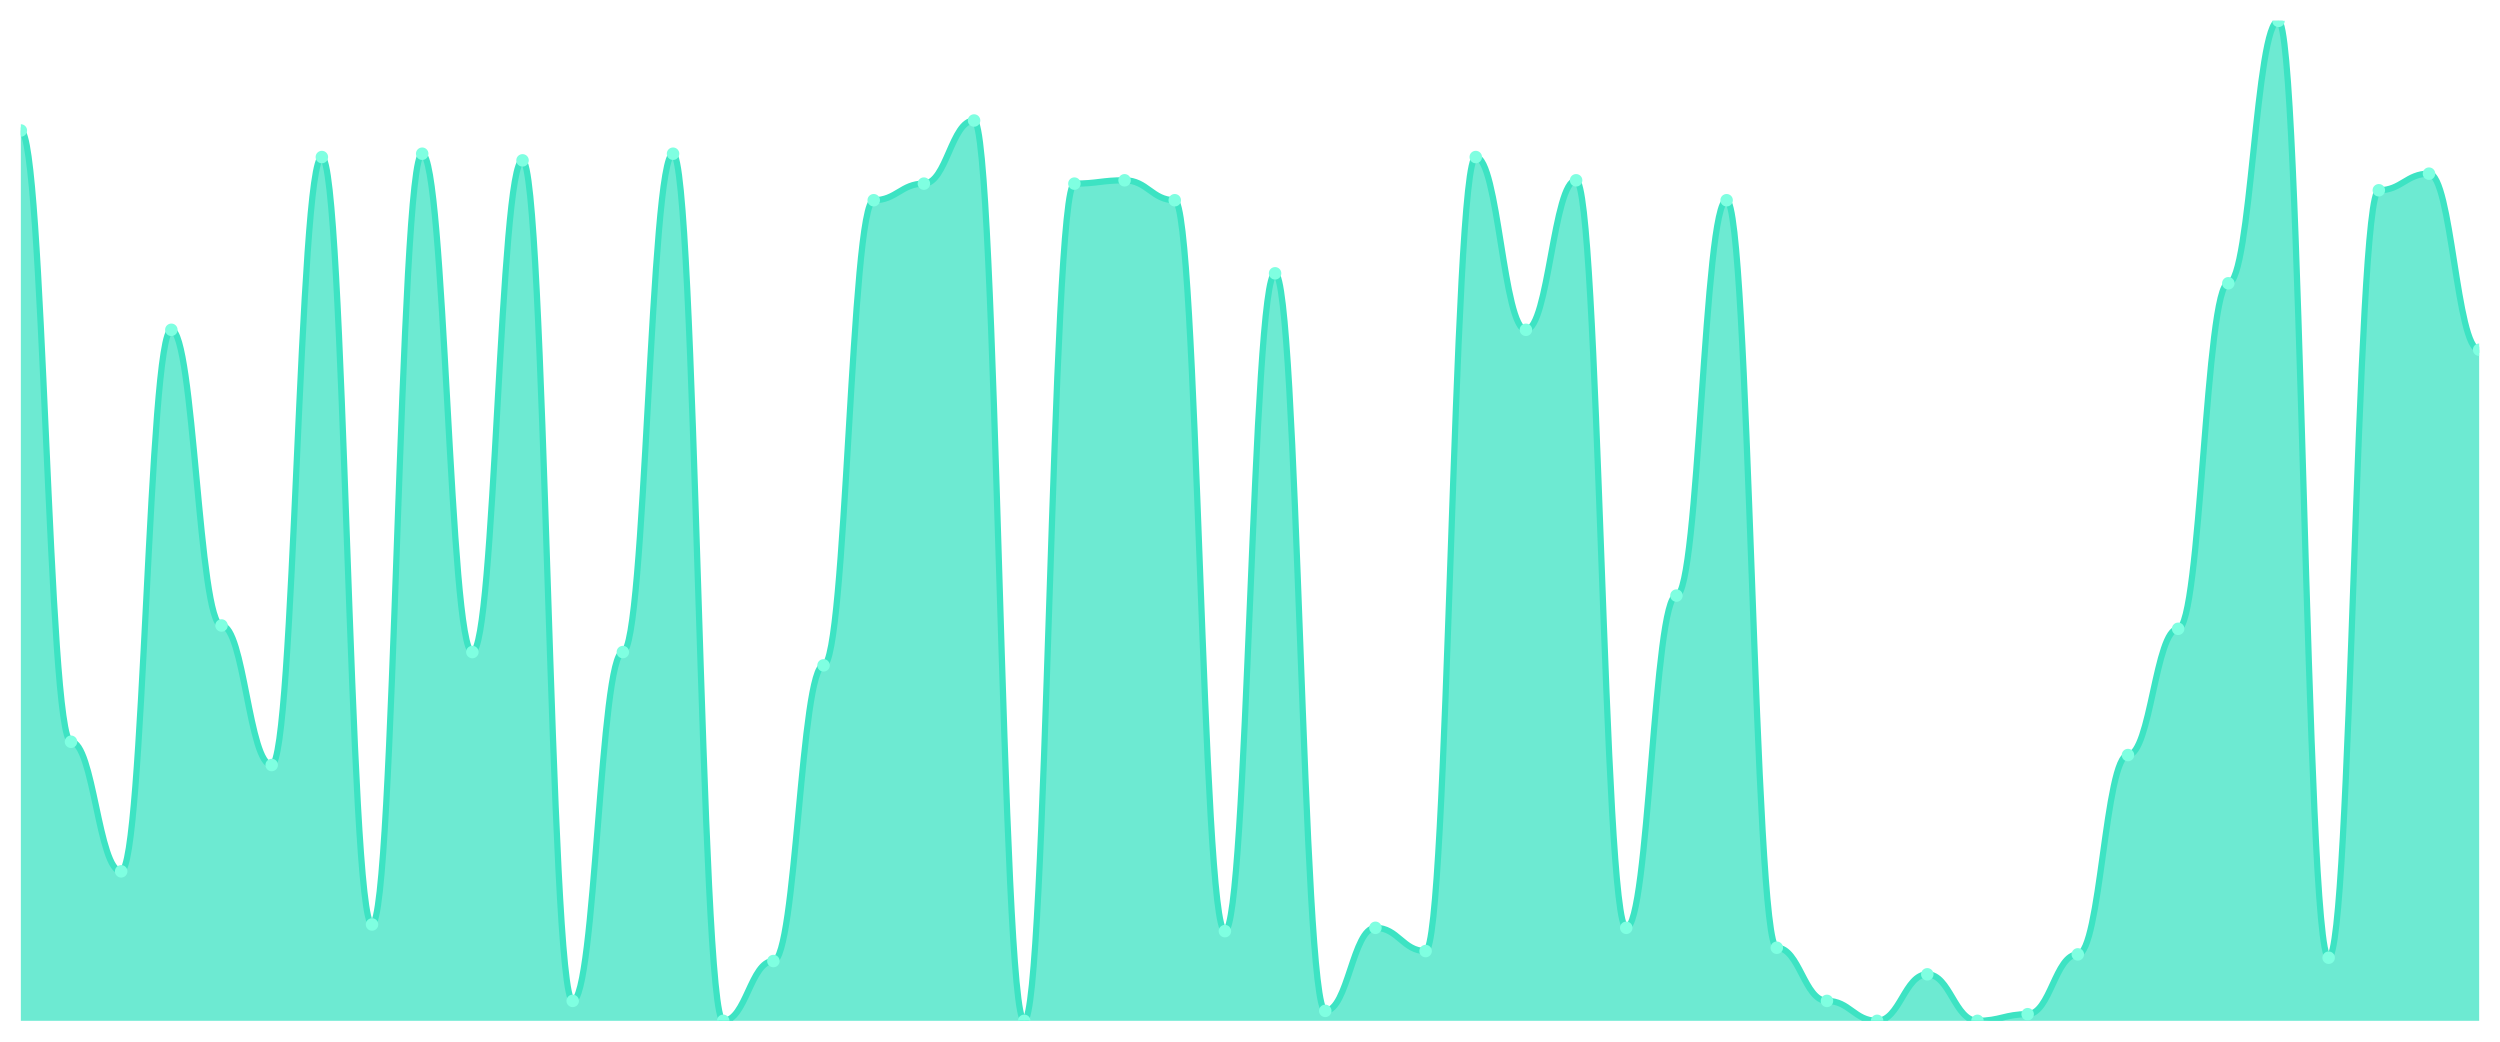
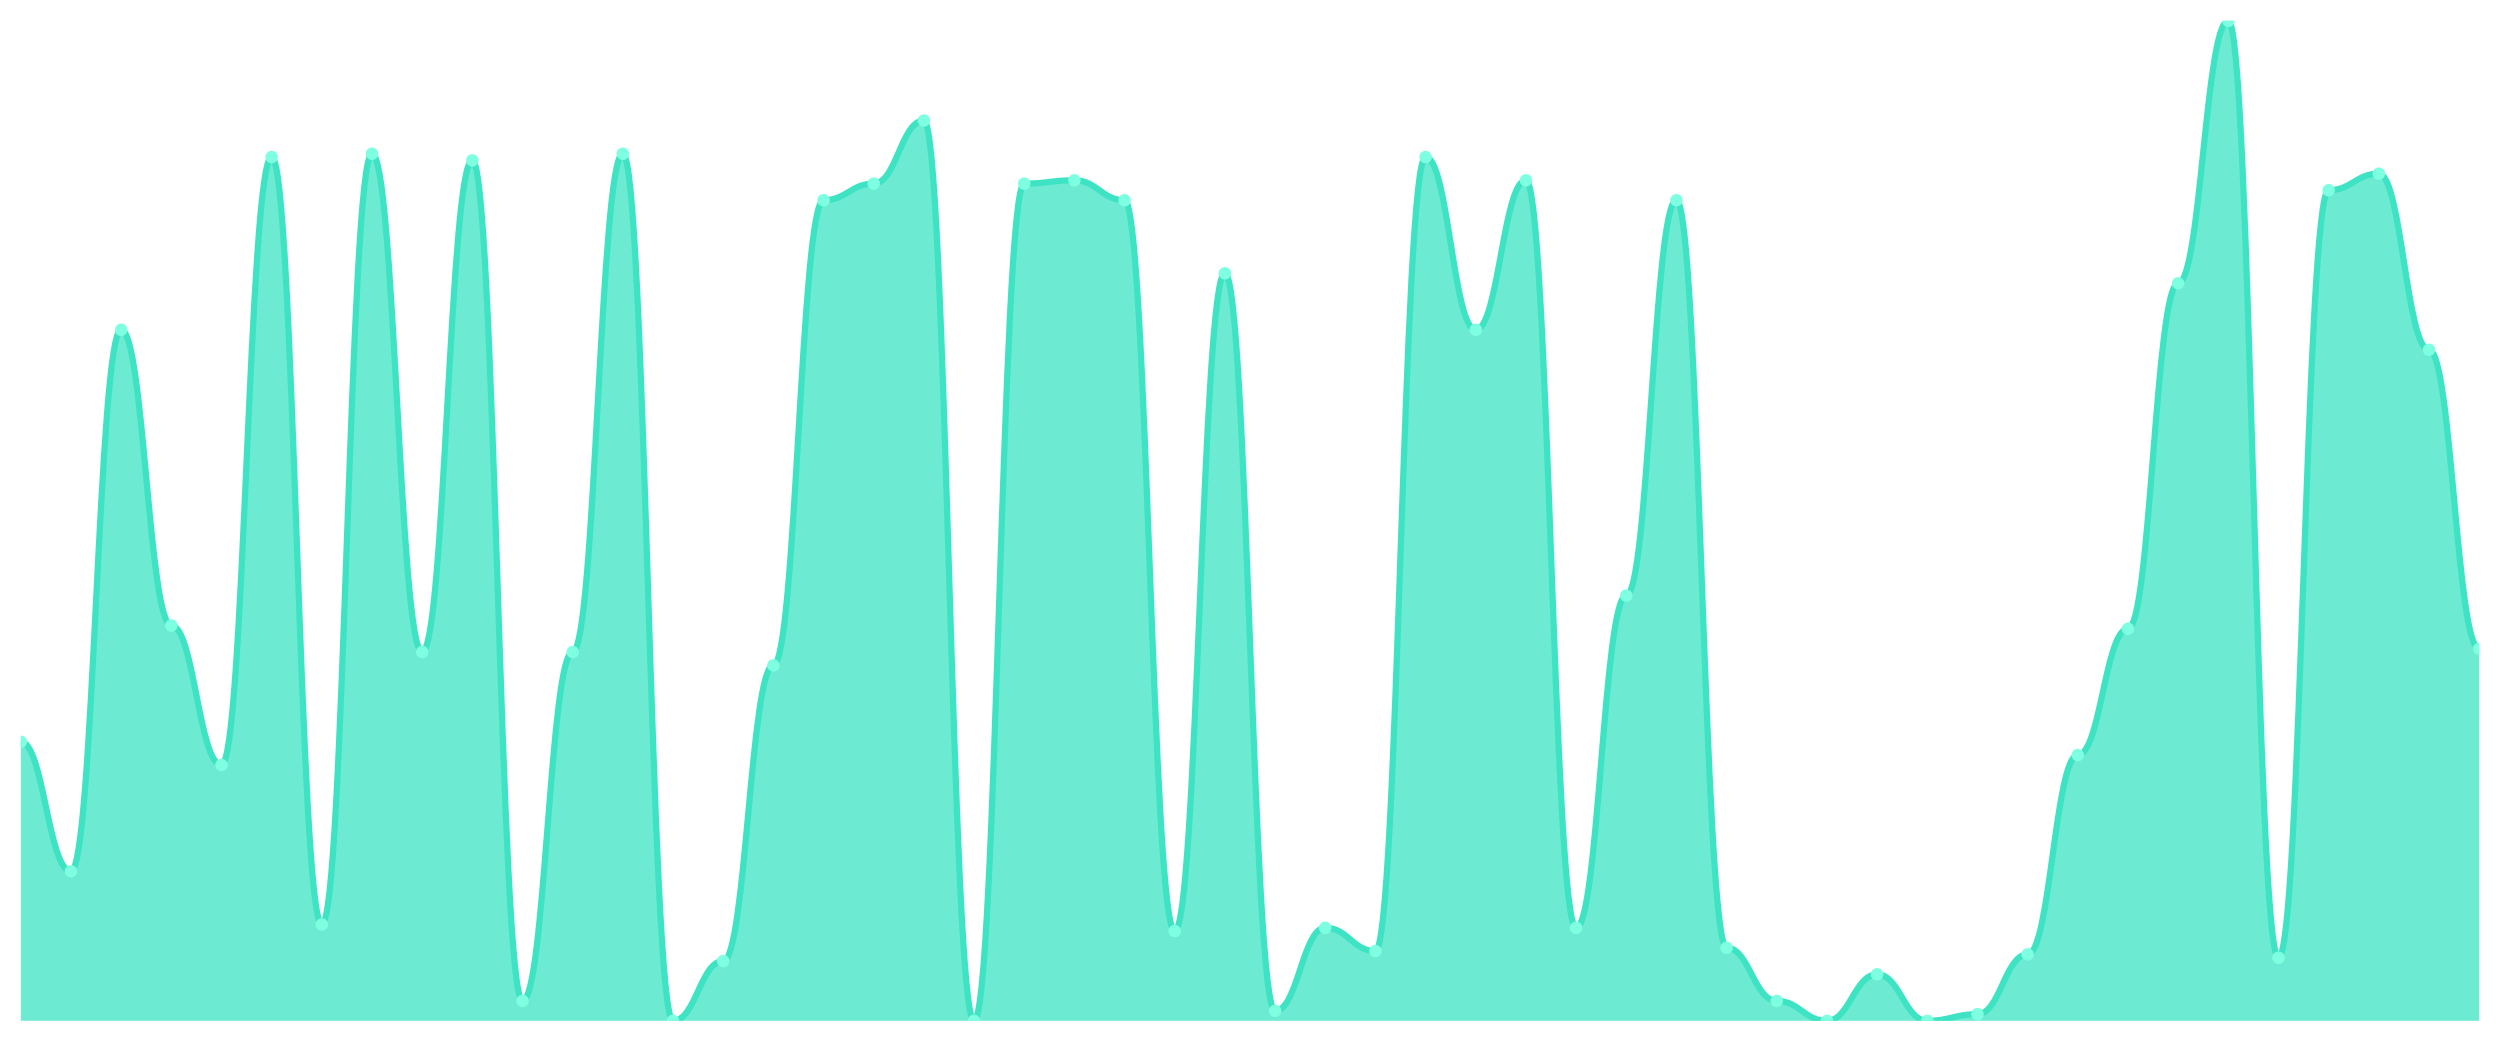
<svg xmlns="http://www.w3.org/2000/svg" viewBox="0 0 1200 500" width="1200" height="500">
  <defs>
    <clipPath id="c">
      <rect x="10" y="10" width="1180" height="480" />
    </clipPath>
  </defs>
  <rect width="1200" height="500" fill="none" />
  <g clip-path="url(#c)">
-     <path d="M 10,490 L 10,62.625 C 20.837,62.625 23.245,356.047 34.082,356.047 C 44.918,356.047 47.327,418.239 58.163,418.239 C 69,418.239 71.408,158.306 82.245,158.306 C 93.082,158.306 95.49,300.233 106.327,300.233 C 117.163,300.233 119.571,367.209 130.408,367.209 C 141.245,367.209 143.653,75.382 154.49,75.382 C 165.327,75.382 167.735,443.754 178.571,443.754 C 189.408,443.754 191.816,73.787 202.653,73.787 C 213.49,73.787 215.898,312.99 226.735,312.99 C 237.571,312.99 239.98,76.977 250.816,76.977 C 261.653,76.977 264.061,480.432 274.898,480.432 C 285.735,480.432 288.143,312.99 298.98,312.99 C 309.816,312.99 312.224,73.787 323.061,73.787 C 333.898,73.787 336.306,490 347.143,490 C 357.98,490 360.388,461.296 371.224,461.296 C 382.061,461.296 384.469,319.369 395.306,319.369 C 406.143,319.369 408.551,96.113 419.388,96.113 C 430.224,96.113 432.633,88.14 443.469,88.14 C 454.306,88.14 456.714,57.841 467.551,57.841 C 478.388,57.841 480.796,490 491.633,490 C 502.469,490 504.878,88.14 515.714,88.14 C 526.551,88.14 528.959,86.545 539.796,86.545 C 550.633,86.545 553.041,96.113 563.878,96.113 C 574.714,96.113 577.122,446.944 587.959,446.944 C 598.796,446.944 601.204,131.196 612.041,131.196 C 622.878,131.196 625.286,485.216 636.122,485.216 C 646.959,485.216 649.367,445.349 660.204,445.349 C 671.041,445.349 673.449,456.512 684.286,456.512 C 695.122,456.512 697.531,75.382 708.367,75.382 C 719.204,75.382 721.612,158.306 732.449,158.306 C 743.286,158.306 745.694,86.545 756.531,86.545 C 767.367,86.545 769.776,445.349 780.612,445.349 C 791.449,445.349 793.857,285.88 804.694,285.88 C 815.531,285.88 817.939,96.113 828.776,96.113 C 839.612,96.113 842.02,454.917 852.857,454.917 C 863.694,454.917 866.102,480.432 876.939,480.432 C 887.776,480.432 890.184,490 901.02,490 C 911.857,490 914.265,467.674 925.102,467.674 C 935.939,467.674 938.347,490 949.184,490 C 960.02,490 962.429,486.811 973.265,486.811 C 984.102,486.811 986.51,458.106 997.347,458.106 C 1008.184,458.106 1010.592,362.425 1021.429,362.425 C 1032.265,362.425 1034.673,301.827 1045.51,301.827 C 1056.347,301.827 1058.755,135.98 1069.592,135.98 C 1080.429,135.98 1082.837,10 1093.673,10 C 1104.51,10 1106.918,459.701 1117.755,459.701 C 1128.592,459.701 1131,91.329 1141.837,91.329 C 1152.673,91.329 1155.082,83.355 1165.918,83.355 C 1176.755,83.355 1179.163,167.874 1190,167.874 L 1190,490 Z" fill="rgba(61,227,195,0.75)" />
-     <path d="M 10,62.625 C 20.837,62.625 23.245,356.047 34.082,356.047 C 44.918,356.047 47.327,418.239 58.163,418.239 C 69,418.239 71.408,158.306 82.245,158.306 C 93.082,158.306 95.49,300.233 106.327,300.233 C 117.163,300.233 119.571,367.209 130.408,367.209 C 141.245,367.209 143.653,75.382 154.49,75.382 C 165.327,75.382 167.735,443.754 178.571,443.754 C 189.408,443.754 191.816,73.787 202.653,73.787 C 213.49,73.787 215.898,312.99 226.735,312.99 C 237.571,312.99 239.98,76.977 250.816,76.977 C 261.653,76.977 264.061,480.432 274.898,480.432 C 285.735,480.432 288.143,312.99 298.98,312.99 C 309.816,312.99 312.224,73.787 323.061,73.787 C 333.898,73.787 336.306,490 347.143,490 C 357.98,490 360.388,461.296 371.224,461.296 C 382.061,461.296 384.469,319.369 395.306,319.369 C 406.143,319.369 408.551,96.113 419.388,96.113 C 430.224,96.113 432.633,88.14 443.469,88.14 C 454.306,88.14 456.714,57.841 467.551,57.841 C 478.388,57.841 480.796,490 491.633,490 C 502.469,490 504.878,88.14 515.714,88.14 C 526.551,88.14 528.959,86.545 539.796,86.545 C 550.633,86.545 553.041,96.113 563.878,96.113 C 574.714,96.113 577.122,446.944 587.959,446.944 C 598.796,446.944 601.204,131.196 612.041,131.196 C 622.878,131.196 625.286,485.216 636.122,485.216 C 646.959,485.216 649.367,445.349 660.204,445.349 C 671.041,445.349 673.449,456.512 684.286,456.512 C 695.122,456.512 697.531,75.382 708.367,75.382 C 719.204,75.382 721.612,158.306 732.449,158.306 C 743.286,158.306 745.694,86.545 756.531,86.545 C 767.367,86.545 769.776,445.349 780.612,445.349 C 791.449,445.349 793.857,285.88 804.694,285.88 C 815.531,285.88 817.939,96.113 828.776,96.113 C 839.612,96.113 842.02,454.917 852.857,454.917 C 863.694,454.917 866.102,480.432 876.939,480.432 C 887.776,480.432 890.184,490 901.02,490 C 911.857,490 914.265,467.674 925.102,467.674 C 935.939,467.674 938.347,490 949.184,490 C 960.02,490 962.429,486.811 973.265,486.811 C 984.102,486.811 986.51,458.106 997.347,458.106 C 1008.184,458.106 1010.592,362.425 1021.429,362.425 C 1032.265,362.425 1034.673,301.827 1045.51,301.827 C 1056.347,301.827 1058.755,135.98 1069.592,135.98 C 1080.429,135.98 1082.837,10 1093.673,10 C 1104.51,10 1106.918,459.701 1117.755,459.701 C 1128.592,459.701 1131,91.329 1141.837,91.329 C 1152.673,91.329 1155.082,83.355 1165.918,83.355 C 1176.755,83.355 1179.163,167.874 1190,167.874" fill="none" stroke="#3de3c3" stroke-width="3" stroke-linecap="round" stroke-linejoin="round" />
-     <circle cx="10" cy="62.625" r="3" fill="#7fffe1" />
-     <circle cx="34.082" cy="356.047" r="3" fill="#7fffe1" />
-     <circle cx="58.163" cy="418.239" r="3" fill="#7fffe1" />
-     <circle cx="82.245" cy="158.306" r="3" fill="#7fffe1" />
-     <circle cx="106.327" cy="300.233" r="3" fill="#7fffe1" />
-     <circle cx="130.408" cy="367.209" r="3" fill="#7fffe1" />
-     <circle cx="154.49" cy="75.382" r="3" fill="#7fffe1" />
-     <circle cx="178.571" cy="443.754" r="3" fill="#7fffe1" />
-     <circle cx="202.653" cy="73.787" r="3" fill="#7fffe1" />
-     <circle cx="226.735" cy="312.99" r="3" fill="#7fffe1" />
-     <circle cx="250.816" cy="76.977" r="3" fill="#7fffe1" />
-     <circle cx="274.898" cy="480.432" r="3" fill="#7fffe1" />
-     <circle cx="298.98" cy="312.99" r="3" fill="#7fffe1" />
-     <circle cx="323.061" cy="73.787" r="3" fill="#7fffe1" />
-     <circle cx="347.143" cy="490" r="3" fill="#7fffe1" />
-     <circle cx="371.224" cy="461.296" r="3" fill="#7fffe1" />
-     <circle cx="395.306" cy="319.369" r="3" fill="#7fffe1" />
-     <circle cx="419.388" cy="96.113" r="3" fill="#7fffe1" />
-     <circle cx="443.469" cy="88.14" r="3" fill="#7fffe1" />
-     <circle cx="467.551" cy="57.841" r="3" fill="#7fffe1" />
-     <circle cx="491.633" cy="490" r="3" fill="#7fffe1" />
-     <circle cx="515.714" cy="88.14" r="3" fill="#7fffe1" />
-     <circle cx="539.796" cy="86.545" r="3" fill="#7fffe1" />
-     <circle cx="563.878" cy="96.113" r="3" fill="#7fffe1" />
-     <circle cx="587.959" cy="446.944" r="3" fill="#7fffe1" />
-     <circle cx="612.041" cy="131.196" r="3" fill="#7fffe1" />
-     <circle cx="636.122" cy="485.216" r="3" fill="#7fffe1" />
-     <circle cx="660.204" cy="445.349" r="3" fill="#7fffe1" />
-     <circle cx="684.286" cy="456.512" r="3" fill="#7fffe1" />
-     <circle cx="708.367" cy="75.382" r="3" fill="#7fffe1" />
-     <circle cx="732.449" cy="158.306" r="3" fill="#7fffe1" />
-     <circle cx="756.531" cy="86.545" r="3" fill="#7fffe1" />
-     <circle cx="780.612" cy="445.349" r="3" fill="#7fffe1" />
-     <circle cx="804.694" cy="285.88" r="3" fill="#7fffe1" />
-     <circle cx="828.776" cy="96.113" r="3" fill="#7fffe1" />
-     <circle cx="852.857" cy="454.917" r="3" fill="#7fffe1" />
-     <circle cx="876.939" cy="480.432" r="3" fill="#7fffe1" />
-     <circle cx="901.02" cy="490" r="3" fill="#7fffe1" />
-     <circle cx="925.102" cy="467.674" r="3" fill="#7fffe1" />
-     <circle cx="949.184" cy="490" r="3" fill="#7fffe1" />
-     <circle cx="973.265" cy="486.811" r="3" fill="#7fffe1" />
-     <circle cx="997.347" cy="458.106" r="3" fill="#7fffe1" />
-     <circle cx="1021.429" cy="362.425" r="3" fill="#7fffe1" />
-     <circle cx="1045.51" cy="301.827" r="3" fill="#7fffe1" />
-     <circle cx="1069.592" cy="135.98" r="3" fill="#7fffe1" />
-     <circle cx="1093.673" cy="10" r="3" fill="#7fffe1" />
-     <circle cx="1117.755" cy="459.701" r="3" fill="#7fffe1" />
-     <circle cx="1141.837" cy="91.329" r="3" fill="#7fffe1" />
-     <circle cx="1165.918" cy="83.355" r="3" fill="#7fffe1" />
-     <circle cx="1190" cy="167.874" r="3" fill="#7fffe1" />
+     <path d="M 10,490 L 10,356.047 C 20.837,356.047 23.245,418.239 34.082,418.239 C 44.918,418.239 47.327,158.306 58.163,158.306 C 69,158.306 71.408,300.233 82.245,300.233 C 93.082,300.233 95.49,367.209 106.327,367.209 C 117.163,367.209 119.571,75.382 130.408,75.382 C 141.245,75.382 143.653,443.754 154.49,443.754 C 165.327,443.754 167.735,73.787 178.571,73.787 C 189.408,73.787 191.816,312.99 202.653,312.99 C 213.49,312.99 215.898,76.977 226.735,76.977 C 237.571,76.977 239.98,480.432 250.816,480.432 C 261.653,480.432 264.061,312.99 274.898,312.99 C 285.735,312.99 288.143,73.787 298.98,73.787 C 309.816,73.787 312.224,490 323.061,490 C 333.898,490 336.306,461.296 347.143,461.296 C 357.98,461.296 360.388,319.369 371.224,319.369 C 382.061,319.369 384.469,96.113 395.306,96.113 C 406.143,96.113 408.551,88.14 419.388,88.14 C 430.224,88.14 432.633,57.841 443.469,57.841 C 454.306,57.841 456.714,490 467.551,490 C 478.388,490 480.796,88.14 491.633,88.14 C 502.469,88.14 504.878,86.545 515.714,86.545 C 526.551,86.545 528.959,96.113 539.796,96.113 C 550.633,96.113 553.041,446.944 563.878,446.944 C 574.714,446.944 577.122,131.196 587.959,131.196 C 598.796,131.196 601.204,485.216 612.041,485.216 C 622.878,485.216 625.286,445.349 636.122,445.349 C 646.959,445.349 649.367,456.512 660.204,456.512 C 671.041,456.512 673.449,75.382 684.286,75.382 C 695.122,75.382 697.531,158.306 708.367,158.306 C 719.204,158.306 721.612,86.545 732.449,86.545 C 743.286,86.545 745.694,445.349 756.531,445.349 C 767.367,445.349 769.776,285.88 780.612,285.88 C 791.449,285.88 793.857,96.113 804.694,96.113 C 815.531,96.113 817.939,454.917 828.776,454.917 C 839.612,454.917 842.02,480.432 852.857,480.432 C 863.694,480.432 866.102,490 876.939,490 C 887.776,490 890.184,467.674 901.02,467.674 C 911.857,467.674 914.265,490 925.102,490 C 935.939,490 938.347,486.811 949.184,486.811 C 960.02,486.811 962.429,458.106 973.265,458.106 C 984.102,458.106 986.51,362.425 997.347,362.425 C 1008.184,362.425 1010.592,301.827 1021.429,301.827 C 1032.265,301.827 1034.673,135.98 1045.51,135.98 C 1056.347,135.98 1058.755,10 1069.592,10 C 1080.429,10 1082.837,459.701 1093.673,459.701 C 1104.51,459.701 1106.918,91.329 1117.755,91.329 C 1128.592,91.329 1131,83.355 1141.837,83.355 C 1152.673,83.355 1155.082,167.874 1165.918,167.874 C 1176.755,167.874 1179.163,311.395 1190,311.395 L 1190,490 Z" fill="rgba(61,227,195,0.75)" />
+     <path d="M 10,356.047 C 20.837,356.047 23.245,418.239 34.082,418.239 C 44.918,418.239 47.327,158.306 58.163,158.306 C 69,158.306 71.408,300.233 82.245,300.233 C 93.082,300.233 95.49,367.209 106.327,367.209 C 117.163,367.209 119.571,75.382 130.408,75.382 C 141.245,75.382 143.653,443.754 154.49,443.754 C 165.327,443.754 167.735,73.787 178.571,73.787 C 189.408,73.787 191.816,312.99 202.653,312.99 C 213.49,312.99 215.898,76.977 226.735,76.977 C 237.571,76.977 239.98,480.432 250.816,480.432 C 261.653,480.432 264.061,312.99 274.898,312.99 C 285.735,312.99 288.143,73.787 298.98,73.787 C 309.816,73.787 312.224,490 323.061,490 C 333.898,490 336.306,461.296 347.143,461.296 C 357.98,461.296 360.388,319.369 371.224,319.369 C 382.061,319.369 384.469,96.113 395.306,96.113 C 406.143,96.113 408.551,88.14 419.388,88.14 C 430.224,88.14 432.633,57.841 443.469,57.841 C 454.306,57.841 456.714,490 467.551,490 C 478.388,490 480.796,88.14 491.633,88.14 C 502.469,88.14 504.878,86.545 515.714,86.545 C 526.551,86.545 528.959,96.113 539.796,96.113 C 550.633,96.113 553.041,446.944 563.878,446.944 C 574.714,446.944 577.122,131.196 587.959,131.196 C 598.796,131.196 601.204,485.216 612.041,485.216 C 622.878,485.216 625.286,445.349 636.122,445.349 C 646.959,445.349 649.367,456.512 660.204,456.512 C 671.041,456.512 673.449,75.382 684.286,75.382 C 695.122,75.382 697.531,158.306 708.367,158.306 C 719.204,158.306 721.612,86.545 732.449,86.545 C 743.286,86.545 745.694,445.349 756.531,445.349 C 767.367,445.349 769.776,285.88 780.612,285.88 C 791.449,285.88 793.857,96.113 804.694,96.113 C 815.531,96.113 817.939,454.917 828.776,454.917 C 839.612,454.917 842.02,480.432 852.857,480.432 C 863.694,480.432 866.102,490 876.939,490 C 887.776,490 890.184,467.674 901.02,467.674 C 911.857,467.674 914.265,490 925.102,490 C 935.939,490 938.347,486.811 949.184,486.811 C 960.02,486.811 962.429,458.106 973.265,458.106 C 984.102,458.106 986.51,362.425 997.347,362.425 C 1008.184,362.425 1010.592,301.827 1021.429,301.827 C 1032.265,301.827 1034.673,135.98 1045.51,135.98 C 1056.347,135.98 1058.755,10 1069.592,10 C 1080.429,10 1082.837,459.701 1093.673,459.701 C 1104.51,459.701 1106.918,91.329 1117.755,91.329 C 1128.592,91.329 1131,83.355 1141.837,83.355 C 1152.673,83.355 1155.082,167.874 1165.918,167.874 C 1176.755,167.874 1179.163,311.395 1190,311.395" fill="none" stroke="#3de3c3" stroke-width="3" stroke-linecap="round" stroke-linejoin="round" />
+     <circle cx="10" cy="356.047" r="3" fill="#7fffe1" />
+     <circle cx="34.082" cy="418.239" r="3" fill="#7fffe1" />
+     <circle cx="58.163" cy="158.306" r="3" fill="#7fffe1" />
+     <circle cx="82.245" cy="300.233" r="3" fill="#7fffe1" />
+     <circle cx="106.327" cy="367.209" r="3" fill="#7fffe1" />
+     <circle cx="130.408" cy="75.382" r="3" fill="#7fffe1" />
+     <circle cx="154.49" cy="443.754" r="3" fill="#7fffe1" />
+     <circle cx="178.571" cy="73.787" r="3" fill="#7fffe1" />
+     <circle cx="202.653" cy="312.99" r="3" fill="#7fffe1" />
+     <circle cx="226.735" cy="76.977" r="3" fill="#7fffe1" />
+     <circle cx="250.816" cy="480.432" r="3" fill="#7fffe1" />
+     <circle cx="274.898" cy="312.99" r="3" fill="#7fffe1" />
+     <circle cx="298.98" cy="73.787" r="3" fill="#7fffe1" />
+     <circle cx="323.061" cy="490" r="3" fill="#7fffe1" />
+     <circle cx="347.143" cy="461.296" r="3" fill="#7fffe1" />
+     <circle cx="371.224" cy="319.369" r="3" fill="#7fffe1" />
+     <circle cx="395.306" cy="96.113" r="3" fill="#7fffe1" />
+     <circle cx="419.388" cy="88.14" r="3" fill="#7fffe1" />
+     <circle cx="443.469" cy="57.841" r="3" fill="#7fffe1" />
+     <circle cx="467.551" cy="490" r="3" fill="#7fffe1" />
+     <circle cx="491.633" cy="88.14" r="3" fill="#7fffe1" />
+     <circle cx="515.714" cy="86.545" r="3" fill="#7fffe1" />
+     <circle cx="539.796" cy="96.113" r="3" fill="#7fffe1" />
+     <circle cx="563.878" cy="446.944" r="3" fill="#7fffe1" />
+     <circle cx="587.959" cy="131.196" r="3" fill="#7fffe1" />
+     <circle cx="612.041" cy="485.216" r="3" fill="#7fffe1" />
+     <circle cx="636.122" cy="445.349" r="3" fill="#7fffe1" />
+     <circle cx="660.204" cy="456.512" r="3" fill="#7fffe1" />
+     <circle cx="684.286" cy="75.382" r="3" fill="#7fffe1" />
+     <circle cx="708.367" cy="158.306" r="3" fill="#7fffe1" />
+     <circle cx="732.449" cy="86.545" r="3" fill="#7fffe1" />
+     <circle cx="756.531" cy="445.349" r="3" fill="#7fffe1" />
+     <circle cx="780.612" cy="285.88" r="3" fill="#7fffe1" />
+     <circle cx="804.694" cy="96.113" r="3" fill="#7fffe1" />
+     <circle cx="828.776" cy="454.917" r="3" fill="#7fffe1" />
+     <circle cx="852.857" cy="480.432" r="3" fill="#7fffe1" />
+     <circle cx="876.939" cy="490" r="3" fill="#7fffe1" />
+     <circle cx="901.02" cy="467.674" r="3" fill="#7fffe1" />
+     <circle cx="925.102" cy="490" r="3" fill="#7fffe1" />
+     <circle cx="949.184" cy="486.811" r="3" fill="#7fffe1" />
+     <circle cx="973.265" cy="458.106" r="3" fill="#7fffe1" />
+     <circle cx="997.347" cy="362.425" r="3" fill="#7fffe1" />
+     <circle cx="1021.429" cy="301.827" r="3" fill="#7fffe1" />
+     <circle cx="1045.51" cy="135.98" r="3" fill="#7fffe1" />
+     <circle cx="1069.592" cy="10" r="3" fill="#7fffe1" />
+     <circle cx="1093.673" cy="459.701" r="3" fill="#7fffe1" />
+     <circle cx="1117.755" cy="91.329" r="3" fill="#7fffe1" />
+     <circle cx="1141.837" cy="83.355" r="3" fill="#7fffe1" />
+     <circle cx="1165.918" cy="167.874" r="3" fill="#7fffe1" />
+     <circle cx="1190" cy="311.395" r="3" fill="#7fffe1" />
  </g>
</svg>
